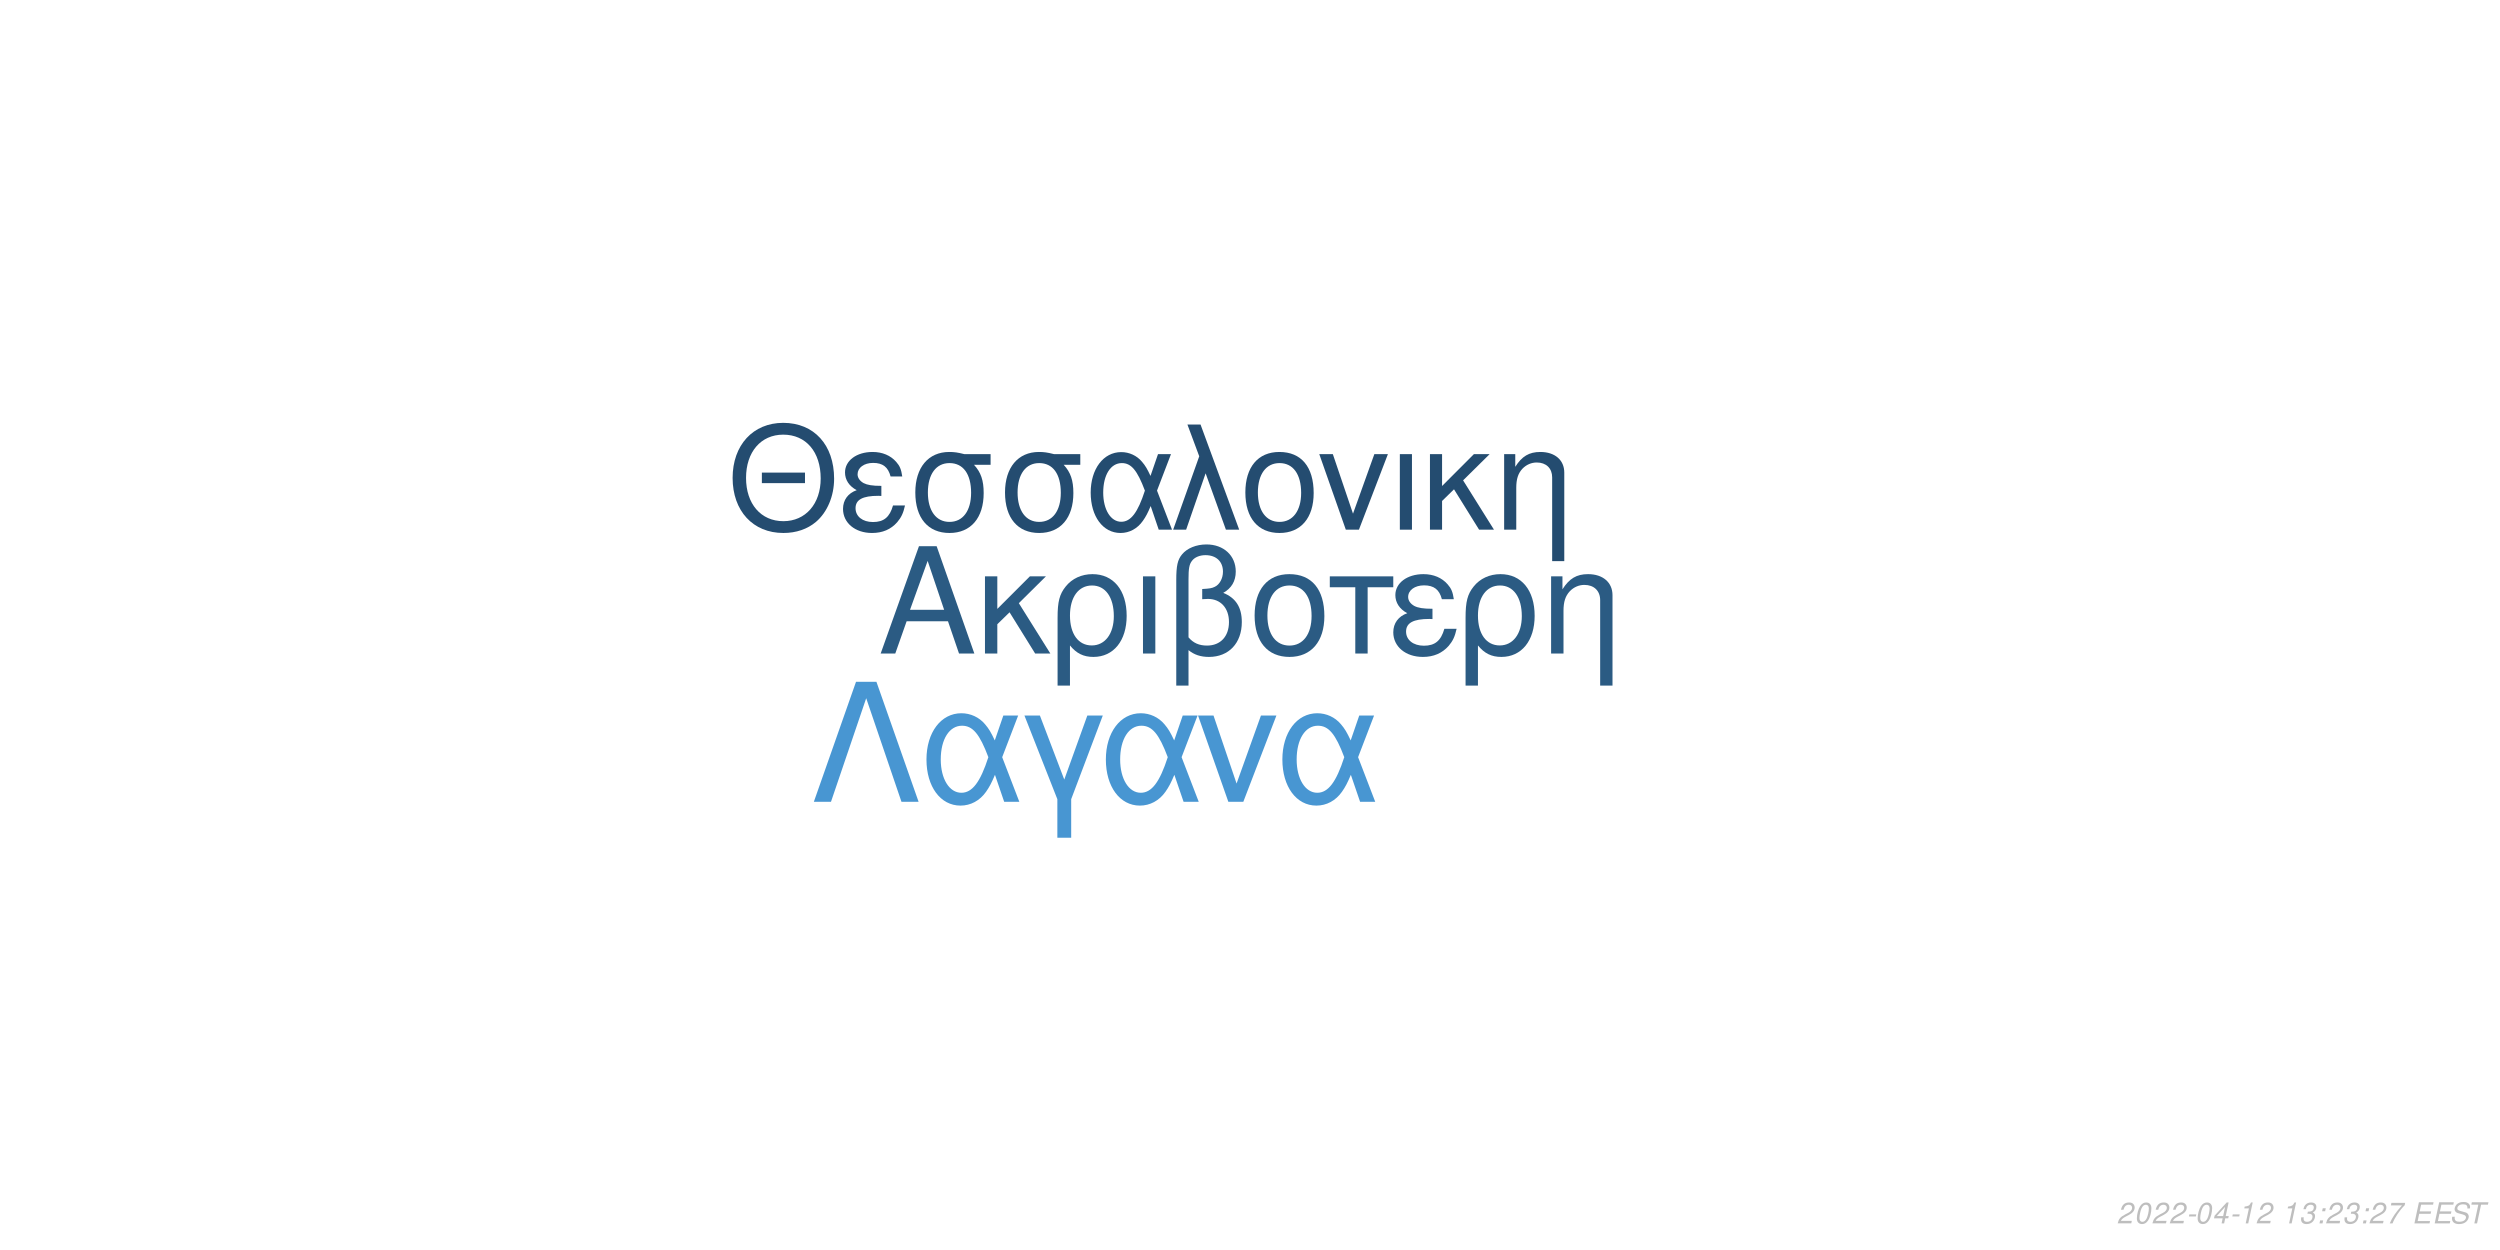
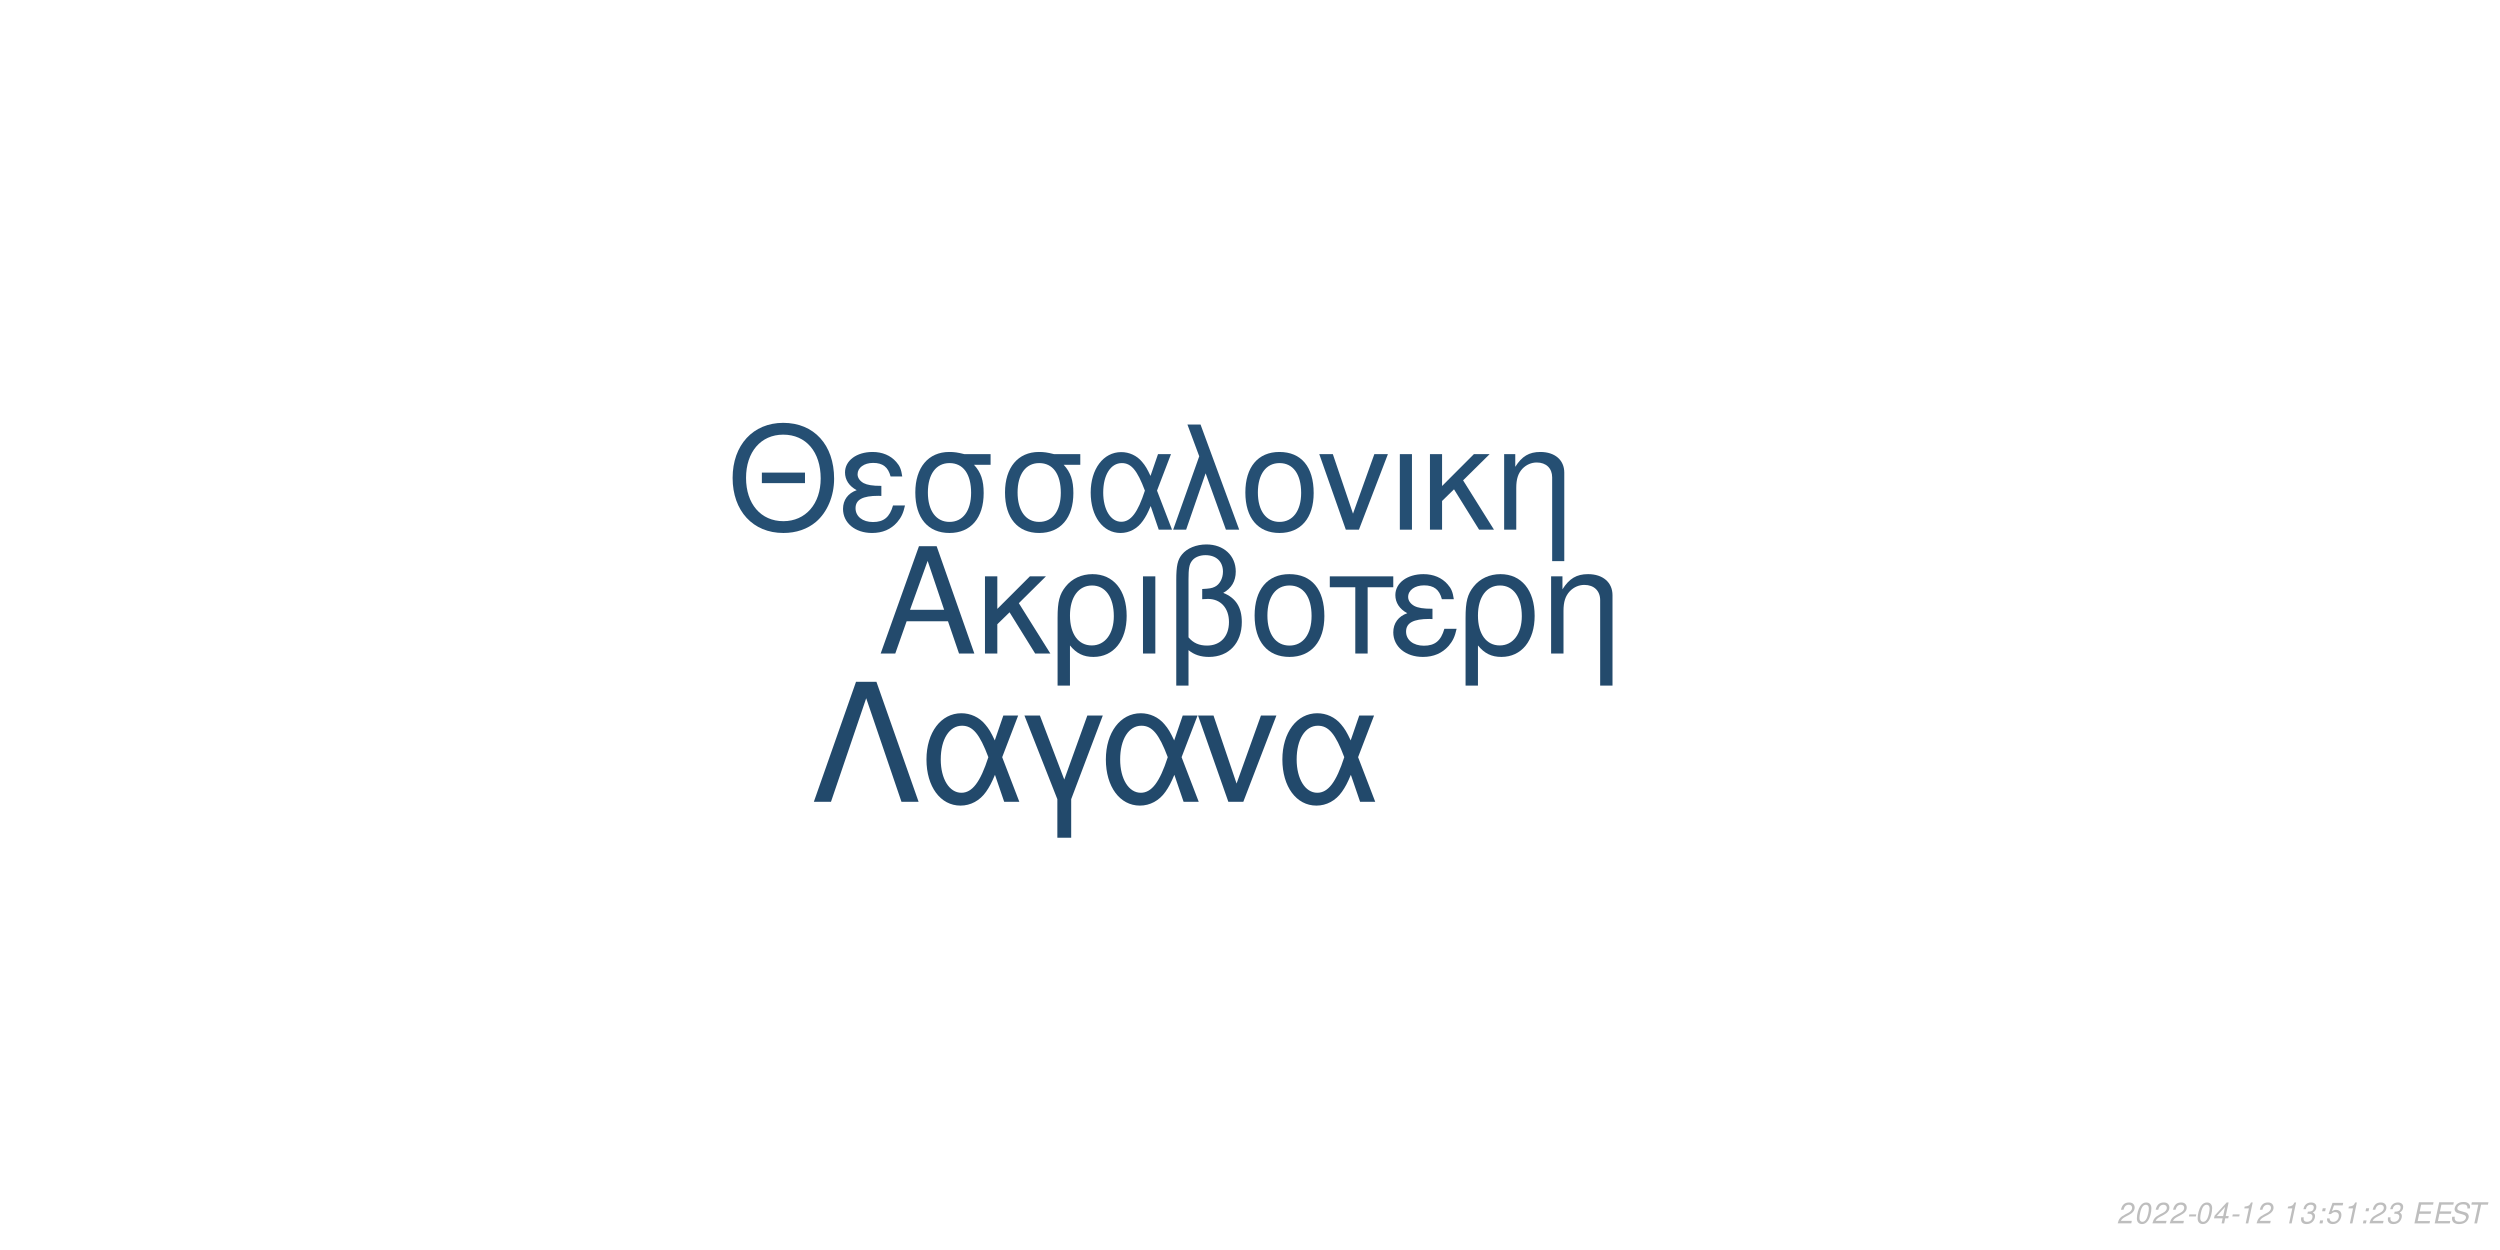
<svg xmlns="http://www.w3.org/2000/svg" xmlns:xlink="http://www.w3.org/1999/xlink" width="864pt" height="432pt" viewBox="0 0 864 432" version="1.1">
  <defs>
    <g>
      <symbol overflow="visible" id="glyph0-0">
        <path style="stroke:none;" d="" />
      </symbol>
      <symbol overflow="visible" id="glyph0-1">
        <path style="stroke:none;" d="M 24.125 -11.141 L 27.938 0 L 33.234 0 L 20.203 -37.094 L 14.094 -37.094 L 0.859 0 L 5.906 0 L 9.828 -11.141 Z M 22.797 -15.109 L 11 -15.109 L 17.094 -32.016 Z M 22.797 -15.109 " />
      </symbol>
      <symbol overflow="visible" id="glyph0-2">
        <path style="stroke:none;" d="M 7.172 -15.422 L 7.172 -26.672 L 2.906 -26.672 L 2.906 0 L 7.172 0 L 7.172 -10.125 L 11.406 -14.25 L 20.25 0 L 25.5 0 L 14.609 -17.406 L 23.969 -26.672 L 18.422 -26.672 Z M 7.172 -15.422 " />
      </symbol>
      <symbol overflow="visible" id="glyph0-3">
        <path style="stroke:none;" d="M 3 11.094 L 7.281 11.094 L 7.281 -2.797 C 9.516 -0.047 11.953 1.172 15.375 1.172 C 22.344 1.172 26.875 -4.422 26.875 -13.031 C 26.875 -21.891 22.297 -27.438 15.062 -27.438 C 11.297 -27.438 7.984 -25.906 5.797 -23.156 C 3.672 -20.516 3 -17.969 3 -12.359 Z M 14.906 -23.516 C 19.547 -23.516 22.438 -19.438 22.438 -12.922 C 22.438 -6.812 19.391 -2.797 14.812 -2.797 C 10.172 -2.797 7.281 -6.766 7.281 -13.125 C 7.281 -19.484 10.234 -23.516 14.906 -23.516 Z M 14.906 -23.516 " />
      </symbol>
      <symbol overflow="visible" id="glyph0-4">
        <path style="stroke:none;" d="M 3.516 0 L 7.781 0 L 7.781 -26.672 L 3.516 -26.672 Z M 3.516 0 " />
      </symbol>
      <symbol overflow="visible" id="glyph0-5">
        <path style="stroke:none;" d="M 4.016 11.094 L 8.25 11.094 L 8.25 -1.172 C 10.172 0.406 12.422 1.172 15.312 1.172 C 22.188 1.172 26.672 -3.609 26.672 -10.891 C 26.672 -15.984 24.578 -19.234 20.25 -20.969 C 23.109 -22.547 24.578 -25.031 24.578 -28.344 C 24.578 -33.844 20.406 -37.703 14.453 -37.703 C 10.938 -37.703 7.734 -36.391 6 -34.25 C 4.484 -32.422 4.016 -30.328 4.016 -25.391 Z M 8.25 -25.656 C 8.25 -29.359 8.5 -30.844 9.469 -32.062 C 10.375 -33.281 12.156 -34 14.094 -34 C 17.812 -34 20.156 -31.812 20.156 -28.297 C 20.156 -25.953 18.984 -23.812 17.297 -23.047 C 16.281 -22.547 15.469 -22.438 12.984 -22.297 L 12.984 -18.781 C 13.734 -18.828 14.344 -18.875 14.969 -18.875 C 19.344 -18.875 22.234 -15.719 22.234 -10.891 C 22.234 -5.906 19.281 -2.75 14.656 -2.75 C 11.953 -2.75 9.922 -3.609 8.25 -5.594 Z M 8.25 -25.656 " />
      </symbol>
      <symbol overflow="visible" id="glyph0-6">
        <path style="stroke:none;" d="M 14.094 -27.438 C 6.562 -27.438 2.094 -22.094 2.094 -13.125 C 2.094 -4.125 6.562 1.172 14.141 1.172 C 21.672 1.172 26.203 -4.172 26.203 -12.922 C 26.203 -22.188 21.828 -27.438 14.094 -27.438 Z M 14.141 -23.516 C 18.938 -23.516 21.781 -19.594 21.781 -12.984 C 21.781 -6.672 18.828 -2.75 14.141 -2.75 C 9.422 -2.75 6.516 -6.672 6.516 -13.125 C 6.516 -19.594 9.422 -23.516 14.141 -23.516 Z M 14.141 -23.516 " />
      </symbol>
      <symbol overflow="visible" id="glyph0-7">
        <path style="stroke:none;" d="M 7.891 0 L 12.156 0 L 12.156 -22.906 L 21.016 -22.906 L 21.016 -26.672 L -0.922 -26.672 L -0.922 -22.906 L 7.891 -22.906 Z M 7.891 0 " />
      </symbol>
      <symbol overflow="visible" id="glyph0-8">
        <path style="stroke:none;" d="M 14.562 -15.469 C 11.344 -15.469 9.562 -15.781 8.297 -16.438 C 6.922 -17.203 6.156 -18.328 6.156 -19.547 C 6.156 -21.891 8.453 -23.562 11.656 -23.562 C 15.062 -23.562 16.953 -22.094 17.812 -18.781 L 21.938 -18.781 C 21.578 -21.266 21.062 -22.5 19.797 -23.922 C 17.812 -26.203 14.906 -27.438 11.453 -27.438 C 5.797 -27.438 1.734 -24.375 1.734 -20.203 C 1.734 -17.609 3.156 -15.375 5.859 -13.938 C 2.797 -12.875 1.016 -10.484 1.016 -7.328 C 1.016 -2.391 5.297 1.172 11.25 1.172 C 14.969 1.172 17.906 -0.109 20.156 -2.641 C 21.578 -4.328 22.297 -5.797 22.906 -8.547 L 18.672 -8.547 C 17.5 -4.422 15.422 -2.703 11.609 -2.703 C 7.938 -2.703 5.438 -4.688 5.438 -7.578 C 5.438 -10.578 7.938 -11.953 13.484 -11.953 C 13.641 -11.953 14.094 -11.953 14.562 -11.906 Z M 14.562 -15.469 " />
      </symbol>
      <symbol overflow="visible" id="glyph0-9">
        <path style="stroke:none;" d="M 3.562 -26.672 L 3.562 0 L 7.844 0 L 7.844 -14.703 C 7.844 -17.906 8.5 -19.891 10.031 -21.531 C 11.406 -22.953 13.188 -23.719 15.062 -23.719 C 18.375 -23.719 20.516 -21.672 20.516 -18.469 L 20.516 11.094 L 24.781 11.094 L 24.781 -20.156 C 24.781 -24.578 21.469 -27.438 16.328 -27.438 C 12.359 -27.438 9.828 -25.906 7.484 -22.188 L 7.484 -26.672 Z M 3.562 -26.672 " />
      </symbol>
      <symbol overflow="visible" id="glyph1-0">
        <path style="stroke:none;" d="" />
      </symbol>
      <symbol overflow="visible" id="glyph1-1">
        <path style="stroke:none;" d="M 26.859 -19.734 L 11.953 -19.734 L 11.953 -16.094 L 26.859 -16.094 Z M 19.328 -36.922 C 8.922 -36.922 1.844 -29.25 1.844 -17.891 C 1.844 -6.484 8.875 1.141 19.391 1.141 C 23.812 1.141 27.703 -0.203 30.641 -2.688 C 34.578 -6.031 36.922 -11.656 36.922 -17.594 C 36.922 -29.297 30 -36.922 19.328 -36.922 Z M 19.328 -32.844 C 27.203 -32.844 32.281 -26.906 32.281 -17.688 C 32.281 -8.922 27.062 -2.938 19.391 -2.938 C 11.609 -2.938 6.484 -8.922 6.484 -17.891 C 6.484 -26.859 11.609 -32.844 19.328 -32.844 Z M 19.328 -32.844 " />
      </symbol>
      <symbol overflow="visible" id="glyph1-2">
        <path style="stroke:none;" d="M 14.25 -15.141 C 11.109 -15.141 9.375 -15.453 8.125 -16.094 C 6.781 -16.844 6.031 -17.938 6.031 -19.141 C 6.031 -21.422 8.266 -23.078 11.406 -23.078 C 14.75 -23.078 16.594 -21.625 17.438 -18.391 L 21.469 -18.391 C 21.125 -20.828 20.625 -22.031 19.391 -23.422 C 17.438 -25.656 14.594 -26.859 11.219 -26.859 C 5.688 -26.859 1.688 -23.875 1.688 -19.781 C 1.688 -17.234 3.094 -15.047 5.734 -13.656 C 2.734 -12.609 1 -10.266 1 -7.172 C 1 -2.344 5.188 1.141 11.016 1.141 C 14.656 1.141 17.547 -0.094 19.734 -2.594 C 21.125 -4.234 21.828 -5.688 22.422 -8.375 L 18.281 -8.375 C 17.141 -4.328 15.094 -2.641 11.359 -2.641 C 7.766 -2.641 5.328 -4.578 5.328 -7.422 C 5.328 -10.359 7.766 -11.703 13.203 -11.703 C 13.359 -11.703 13.797 -11.703 14.25 -11.656 Z M 14.25 -15.141 " />
      </symbol>
      <symbol overflow="visible" id="glyph1-3">
        <path style="stroke:none;" d="M 29 -26.109 L 19.938 -26.109 C 17.594 -26.703 16.438 -26.859 14.703 -26.859 C 7.469 -26.859 2.984 -21.469 2.984 -12.859 C 2.984 -4.031 7.375 1.141 14.797 1.141 C 22.172 1.141 26.609 -4.078 26.609 -12.656 C 26.609 -17.047 25.656 -19.828 23.266 -22.422 L 29 -22.422 Z M 14.797 -23.016 C 19.531 -23.016 22.266 -19.234 22.266 -12.75 C 22.266 -6.531 19.438 -2.688 14.797 -2.688 C 10.172 -2.688 7.328 -6.531 7.328 -12.859 C 7.328 -19.188 10.172 -23.016 14.797 -23.016 Z M 14.797 -23.016 " />
      </symbol>
      <symbol overflow="visible" id="glyph1-4">
        <path style="stroke:none;" d="M 29.344 -26.109 L 24.859 -26.109 L 22.266 -18.578 C 21.125 -21.031 20.484 -22.125 19.328 -23.469 C 17.547 -25.609 14.906 -26.812 12.156 -26.812 C 5.984 -26.812 1.594 -20.984 1.594 -12.812 C 1.594 -4.578 5.828 1.141 11.906 1.141 C 14.953 1.141 17.734 -0.344 19.625 -3.047 C 20.672 -4.531 21.281 -5.688 22.328 -8.172 L 25.109 0 L 29.703 0 L 24.516 -13.5 Z M 20.328 -13.5 C 17.891 -5.922 15.453 -2.734 12.156 -2.734 C 8.516 -2.734 5.922 -6.922 5.922 -12.812 C 5.922 -18.938 8.516 -23.016 12.359 -23.016 C 15.594 -23.016 17.688 -20.531 20.328 -13.5 Z M 20.328 -13.5 " />
      </symbol>
      <symbol overflow="visible" id="glyph1-5">
        <path style="stroke:none;" d="M 1.094 0 L 5.578 0 L 12.312 -19.484 L 19.328 0 L 23.922 0 L 10.562 -36.328 L 6.031 -36.328 L 10.109 -25.359 Z M 1.094 0 " />
      </symbol>
      <symbol overflow="visible" id="glyph1-6">
        <path style="stroke:none;" d="M 13.797 -26.859 C 6.422 -26.859 2.047 -21.625 2.047 -12.859 C 2.047 -4.031 6.422 1.141 13.859 1.141 C 21.234 1.141 25.656 -4.078 25.656 -12.656 C 25.656 -21.719 21.375 -26.859 13.797 -26.859 Z M 13.859 -23.016 C 18.531 -23.016 21.328 -19.188 21.328 -12.703 C 21.328 -6.531 18.438 -2.688 13.859 -2.688 C 9.219 -2.688 6.375 -6.531 6.375 -12.859 C 6.375 -19.188 9.219 -23.016 13.859 -23.016 Z M 13.859 -23.016 " />
      </symbol>
      <symbol overflow="visible" id="glyph1-7">
        <path style="stroke:none;" d="M 14.297 0 L 24.312 -26.109 L 19.625 -26.109 L 12.25 -5.531 L 5.281 -26.109 L 0.594 -26.109 L 9.766 0 Z M 14.297 0 " />
      </symbol>
      <symbol overflow="visible" id="glyph1-8">
        <path style="stroke:none;" d="M 3.438 0 L 7.625 0 L 7.625 -26.109 L 3.438 -26.109 Z M 3.438 0 " />
      </symbol>
      <symbol overflow="visible" id="glyph1-9">
        <path style="stroke:none;" d="M 7.031 -15.094 L 7.031 -26.109 L 2.844 -26.109 L 2.844 0 L 7.031 0 L 7.031 -9.922 L 11.156 -13.953 L 19.828 0 L 24.969 0 L 14.297 -17.047 L 23.469 -26.109 L 18.031 -26.109 Z M 7.031 -15.094 " />
      </symbol>
      <symbol overflow="visible" id="glyph1-10">
        <path style="stroke:none;" d="M 3.484 -26.109 L 3.484 0 L 7.672 0 L 7.672 -14.406 C 7.672 -17.547 8.328 -19.484 9.812 -21.078 C 11.156 -22.469 12.906 -23.219 14.75 -23.219 C 17.984 -23.219 20.078 -21.234 20.078 -18.094 L 20.078 10.859 L 24.266 10.859 L 24.266 -19.734 C 24.266 -24.062 21.031 -26.859 16 -26.859 C 12.109 -26.859 9.609 -25.359 7.328 -21.719 L 7.328 -26.109 Z M 3.484 -26.109 " />
      </symbol>
      <symbol overflow="visible" id="glyph2-0">
        <path style="stroke:none;" d="" />
      </symbol>
      <symbol overflow="visible" id="glyph2-1">
        <path style="stroke:none;" d="M 22.531 -41.484 L 15.484 -41.484 L 0.906 0 L 6.828 0 L 19 -35.797 L 31.188 0 L 37.109 0 Z M 22.531 -41.484 " />
      </symbol>
      <symbol overflow="visible" id="glyph2-2">
        <path style="stroke:none;" d="M 33.516 -29.812 L 28.391 -29.812 L 25.438 -21.219 C 24.125 -24.016 23.391 -25.266 22.078 -26.797 C 20.031 -29.25 17.016 -30.609 13.891 -30.609 C 6.828 -30.609 1.828 -23.953 1.828 -14.625 C 1.828 -5.234 6.656 1.312 13.594 1.312 C 17.078 1.312 20.266 -0.391 22.422 -3.469 C 23.609 -5.172 24.297 -6.484 25.5 -9.328 L 28.688 0 L 33.922 0 L 28 -15.422 Z M 23.219 -15.422 C 20.422 -6.766 17.641 -3.125 13.891 -3.125 C 9.734 -3.125 6.766 -7.906 6.766 -14.625 C 6.766 -21.625 9.734 -26.297 14.109 -26.297 C 17.812 -26.297 20.203 -23.453 23.219 -15.422 Z M 23.219 -15.422 " />
      </symbol>
      <symbol overflow="visible" id="glyph2-3">
        <path style="stroke:none;" d="M 12.062 12.406 L 16.844 12.406 L 16.844 -0.906 L 27.766 -29.812 L 22.422 -29.812 L 14.453 -7.688 L 6.031 -29.812 L 0.688 -29.812 L 12.062 -0.906 Z M 12.062 12.406 " />
      </symbol>
      <symbol overflow="visible" id="glyph2-4">
        <path style="stroke:none;" d="M 16.328 0 L 27.766 -29.812 L 22.422 -29.812 L 14 -6.312 L 6.031 -29.812 L 0.688 -29.812 L 11.156 0 Z M 16.328 0 " />
      </symbol>
      <symbol overflow="visible" id="glyph3-0">
        <path style="stroke:none;" d="" />
      </symbol>
      <symbol overflow="visible" id="glyph3-1">
        <path style="stroke:none;" d="M 5.234 -0.875 L 1.469 -0.875 C 1.641 -1.375 2.203 -1.891 3.109 -2.344 L 4.234 -2.938 C 5.562 -3.625 6.219 -4.469 6.219 -5.484 C 6.219 -5.938 6.062 -6.359 5.797 -6.656 C 5.469 -7.047 4.984 -7.234 4.312 -7.234 C 2.766 -7.234 1.891 -6.453 1.484 -4.734 L 2.375 -4.734 C 2.484 -5.188 2.609 -5.484 2.797 -5.75 C 3.094 -6.203 3.609 -6.453 4.188 -6.453 C 4.891 -6.453 5.344 -6.031 5.344 -5.375 C 5.344 -4.703 4.859 -4.094 4.016 -3.656 L 2.984 -3.125 C 1.234 -2.188 0.797 -1.656 0.344 -0.016 L 5.047 -0.016 Z M 5.234 -0.875 " />
      </symbol>
      <symbol overflow="visible" id="glyph3-2">
        <path style="stroke:none;" d="M 4.203 -7.234 C 3.375 -7.234 2.688 -6.812 2.125 -5.984 C 1.484 -5.047 0.984 -3.188 0.984 -1.734 C 0.984 -1.109 1.172 -0.562 1.484 -0.266 C 1.797 0.047 2.281 0.234 2.766 0.234 C 3.625 0.234 4.281 -0.156 4.859 -1.016 C 5.516 -1.953 6 -3.797 6 -5.266 C 6 -6.5 5.328 -7.234 4.203 -7.234 Z M 4.094 -6.453 C 4.734 -6.453 5.125 -5.984 5.125 -5.156 C 5.125 -4.203 4.781 -2.625 4.406 -1.812 C 3.984 -0.938 3.516 -0.547 2.875 -0.547 C 2.25 -0.547 1.875 -1.031 1.875 -1.828 C 1.875 -2.797 2.203 -4.344 2.594 -5.203 C 2.984 -6.047 3.453 -6.453 4.094 -6.453 Z M 4.094 -6.453 " />
      </symbol>
      <symbol overflow="visible" id="glyph3-3">
        <path style="stroke:none;" d="M 3.516 -3.125 L 1.125 -3.125 L 0.969 -2.406 L 3.359 -2.406 Z M 3.516 -3.125 " />
      </symbol>
      <symbol overflow="visible" id="glyph3-4">
        <path style="stroke:none;" d="M 3.625 -1.75 L 3.266 0 L 4.141 0 L 4.516 -1.75 L 5.562 -1.75 L 5.734 -2.531 L 4.688 -2.531 L 5.688 -7.234 L 5.016 -7.234 L 0.844 -2.672 L 0.641 -1.75 Z M 3.797 -2.531 L 1.594 -2.531 L 4.469 -5.703 Z M 3.797 -2.531 " />
      </symbol>
      <symbol overflow="visible" id="glyph3-5">
        <path style="stroke:none;" d="M 3.703 -5.188 L 2.594 0 L 3.469 0 L 5.016 -7.234 L 4.438 -7.234 C 3.906 -6.156 3.688 -6.016 2.234 -5.812 L 2.109 -5.188 Z M 3.703 -5.188 " />
      </symbol>
      <symbol overflow="visible" id="glyph3-6">
        <path style="stroke:none;" d="" />
      </symbol>
      <symbol overflow="visible" id="glyph3-7">
        <path style="stroke:none;" d="M 2.922 -3.312 C 3.125 -3.344 3.234 -3.344 3.375 -3.344 C 4.203 -3.344 4.688 -3 4.688 -2.406 C 4.688 -1.312 3.906 -0.547 2.781 -0.547 C 2.047 -0.547 1.594 -0.938 1.594 -1.562 C 1.594 -1.719 1.609 -1.844 1.656 -2.094 L 0.766 -2.094 C 0.734 -1.797 0.719 -1.641 0.719 -1.469 C 0.719 -0.375 1.406 0.234 2.641 0.234 C 3.547 0.234 4.297 -0.078 4.812 -0.656 C 5.266 -1.156 5.562 -1.875 5.562 -2.547 C 5.562 -3.125 5.344 -3.453 4.797 -3.734 C 5.641 -4.234 6.016 -4.844 6.016 -5.734 C 6.016 -6.656 5.312 -7.234 4.203 -7.234 C 3.375 -7.234 2.672 -6.938 2.188 -6.375 C 1.891 -6.031 1.703 -5.641 1.516 -4.906 L 2.391 -4.906 C 2.5 -5.359 2.594 -5.594 2.734 -5.812 C 3.047 -6.234 3.516 -6.453 4.078 -6.453 C 4.734 -6.453 5.141 -6.125 5.141 -5.578 C 5.141 -5.188 5.016 -4.797 4.797 -4.547 C 4.516 -4.234 4 -4.062 3.266 -4.062 L 3.078 -4.062 Z M 2.922 -3.312 " />
      </symbol>
      <symbol overflow="visible" id="glyph3-8">
        <path style="stroke:none;" d="M 2.359 -1.031 L 1.312 -1.031 L 1.094 0 L 2.141 0 Z M 3.266 -5.234 L 2.219 -5.234 L 2 -4.203 L 3.047 -4.203 Z M 3.266 -5.234 " />
      </symbol>
      <symbol overflow="visible" id="glyph3-9">
-         <path style="stroke:none;" d="M 6.703 -7.094 L 1.953 -7.094 L 1.766 -6.219 L 5.594 -6.219 C 3.344 -3.688 2.266 -2.109 1.375 0 L 2.344 0 C 3.031 -1.906 4.828 -4.594 6.547 -6.281 Z M 6.703 -7.094 " />
+         <path style="stroke:none;" d="M 6.297 -7.094 L 2.594 -7.094 L 1.234 -3.234 L 2.047 -3.234 C 2.656 -3.766 2.938 -3.906 3.531 -3.906 C 4.328 -3.906 4.797 -3.453 4.797 -2.688 C 4.797 -1.438 3.969 -0.547 2.828 -0.547 C 2.031 -0.547 1.609 -0.938 1.578 -1.734 L 0.703 -1.734 L 0.703 -1.516 C 0.703 -0.938 0.844 -0.547 1.188 -0.266 C 1.562 0.062 2.078 0.234 2.703 0.234 C 3.656 0.234 4.391 -0.156 4.984 -0.922 C 5.422 -1.5 5.672 -2.234 5.672 -2.953 C 5.672 -4 4.938 -4.672 3.812 -4.672 C 3.328 -4.672 2.906 -4.547 2.406 -4.234 L 3.109 -6.219 L 6.109 -6.219 Z M 6.297 -7.094 " />
      </symbol>
      <symbol overflow="visible" id="glyph3-10">
        <path style="stroke:none;" d="M 2.547 -3.312 L 6.5 -3.312 L 6.688 -4.141 L 2.719 -4.141 L 3.219 -6.469 L 7.344 -6.469 L 7.516 -7.297 L 2.453 -7.297 L 0.906 0 L 6.125 0 L 6.297 -0.812 L 2.016 -0.812 Z M 2.547 -3.312 " />
      </symbol>
      <symbol overflow="visible" id="glyph3-11">
        <path style="stroke:none;" d="M 7.062 -5.156 C 7.125 -5.438 7.141 -5.562 7.141 -5.703 C 7.141 -6.156 6.938 -6.594 6.594 -6.891 C 6.188 -7.25 5.656 -7.406 4.875 -7.406 C 3.844 -7.406 3.047 -7.125 2.5 -6.562 C 2.094 -6.141 1.781 -5.438 1.781 -4.922 C 1.781 -4.297 2.219 -3.766 2.891 -3.562 L 4.594 -3.094 C 5.406 -2.859 5.734 -2.578 5.734 -2.094 C 5.734 -1.781 5.547 -1.406 5.266 -1.141 C 4.844 -0.766 4.266 -0.578 3.453 -0.578 C 2.328 -0.578 1.812 -0.984 1.812 -1.906 C 1.812 -2.047 1.812 -2.125 1.844 -2.312 L 0.984 -2.312 C 0.906 -2.062 0.891 -1.906 0.891 -1.688 C 0.891 -0.484 1.797 0.234 3.297 0.234 C 4.359 0.234 5.234 -0.062 5.812 -0.609 C 6.344 -1.078 6.688 -1.797 6.688 -2.375 C 6.688 -2.641 6.609 -2.906 6.453 -3.156 C 6.234 -3.5 5.938 -3.703 5.469 -3.828 L 3.75 -4.312 C 2.984 -4.547 2.734 -4.734 2.734 -5.188 C 2.734 -5.547 2.875 -5.844 3.188 -6.109 C 3.547 -6.438 4.031 -6.594 4.703 -6.594 C 5.266 -6.594 5.688 -6.484 5.906 -6.297 C 6.094 -6.125 6.219 -5.797 6.219 -5.516 C 6.219 -5.422 6.203 -5.344 6.188 -5.156 Z M 7.062 -5.156 " />
      </symbol>
      <symbol overflow="visible" id="glyph3-12">
        <path style="stroke:none;" d="M 4.938 -6.469 L 7.312 -6.469 L 7.484 -7.297 L 1.75 -7.297 L 1.578 -6.469 L 3.984 -6.469 L 2.609 0 L 3.547 0 Z M 4.938 -6.469 " />
      </symbol>
    </g>
  </defs>
  <g id="surface1">
    <rect x="0" y="0" width="864" height="432" style="fill:rgb(100%,100%,100%);fill-opacity:1;stroke:none;" />
-     <g style="fill:rgb(16.863%,35.686%,51.373%);fill-opacity:1;">
+     <g style="fill:rgb(13.725%,29.02%,42.353%);fill-opacity:1;">
      <use xlink:href="#glyph0-1" x="303.5" y="225.861" />
      <use xlink:href="#glyph0-2" x="337.5" y="225.861" />
      <use xlink:href="#glyph0-3" x="362.5" y="225.861" />
      <use xlink:href="#glyph0-4" x="391.5" y="225.861" />
      <use xlink:href="#glyph0-5" x="402.5" y="225.861" />
      <use xlink:href="#glyph0-6" x="431.5" y="225.861" />
      <use xlink:href="#glyph0-7" x="460.5" y="225.861" />
      <use xlink:href="#glyph0-8" x="480.5" y="225.861" />
      <use xlink:href="#glyph0-3" x="503.5" y="225.861" />
      <use xlink:href="#glyph0-9" x="532.5" y="225.861" />
    </g>
-     <g style="fill:rgb(14.118%,29.804%,43.922%);fill-opacity:1;">
+     <g style="fill:rgb(14.51%,30.98%,45.098%);fill-opacity:1;">
      <use xlink:href="#glyph1-1" x="251.348" y="183.058" />
      <use xlink:href="#glyph1-2" x="290.348" y="183.058" />
      <use xlink:href="#glyph1-3" x="313.348" y="183.058" />
      <use xlink:href="#glyph1-3" x="344.348" y="183.058" />
      <use xlink:href="#glyph1-4" x="375.348" y="183.058" />
      <use xlink:href="#glyph1-5" x="404.348" y="183.058" />
      <use xlink:href="#glyph1-6" x="428.348" y="183.058" />
      <use xlink:href="#glyph1-7" x="455.348" y="183.058" />
      <use xlink:href="#glyph1-8" x="480.348" y="183.058" />
      <use xlink:href="#glyph1-9" x="491.348" y="183.058" />
      <use xlink:href="#glyph1-10" x="516.348" y="183.058" />
    </g>
-     <g style="fill:rgb(28.235%,58.824%,82.353%);fill-opacity:1;">
+     <g style="fill:rgb(13.333%,28.627%,41.961%);fill-opacity:1;">
      <use xlink:href="#glyph2-1" x="280.359" y="277.105" />
      <use xlink:href="#glyph2-2" x="318.359" y="277.105" />
      <use xlink:href="#glyph2-3" x="353.359" y="277.105" />
      <use xlink:href="#glyph2-2" x="380.359" y="277.105" />
      <use xlink:href="#glyph2-4" x="413.359" y="277.105" />
      <use xlink:href="#glyph2-2" x="441.359" y="277.105" />
    </g>
    <g style="fill:rgb(74.51%,74.51%,74.51%);fill-opacity:1;">
      <use xlink:href="#glyph3-1" x="731.52" y="422.81" />
      <use xlink:href="#glyph3-2" x="737.52" y="422.81" />
      <use xlink:href="#glyph3-1" x="743.52" y="422.81" />
      <use xlink:href="#glyph3-1" x="749.52" y="422.81" />
      <use xlink:href="#glyph3-3" x="755.52" y="422.81" />
      <use xlink:href="#glyph3-2" x="758.52" y="422.81" />
      <use xlink:href="#glyph3-4" x="764.52" y="422.81" />
      <use xlink:href="#glyph3-3" x="770.52" y="422.81" />
      <use xlink:href="#glyph3-5" x="773.52" y="422.81" />
      <use xlink:href="#glyph3-1" x="779.52" y="422.81" />
      <use xlink:href="#glyph3-6" x="785.52" y="422.81" />
      <use xlink:href="#glyph3-5" x="788.52" y="422.81" />
      <use xlink:href="#glyph3-7" x="794.52" y="422.81" />
      <use xlink:href="#glyph3-8" x="800.52" y="422.81" />
-       <use xlink:href="#glyph3-1" x="803.52" y="422.81" />
-       <use xlink:href="#glyph3-7" x="809.52" y="422.81" />
+       <use xlink:href="#glyph3-9" x="803.52" y="422.81" />
+       <use xlink:href="#glyph3-5" x="809.52" y="422.81" />
      <use xlink:href="#glyph3-8" x="815.52" y="422.81" />
      <use xlink:href="#glyph3-1" x="818.52" y="422.81" />
-       <use xlink:href="#glyph3-9" x="824.52" y="422.81" />
+       <use xlink:href="#glyph3-7" x="824.52" y="422.81" />
      <use xlink:href="#glyph3-6" x="830.52" y="422.81" />
      <use xlink:href="#glyph3-10" x="833.52" y="422.81" />
      <use xlink:href="#glyph3-10" x="840.52" y="422.81" />
      <use xlink:href="#glyph3-11" x="846.52" y="422.81" />
      <use xlink:href="#glyph3-12" x="852.52" y="422.81" />
    </g>
  </g>
</svg>
